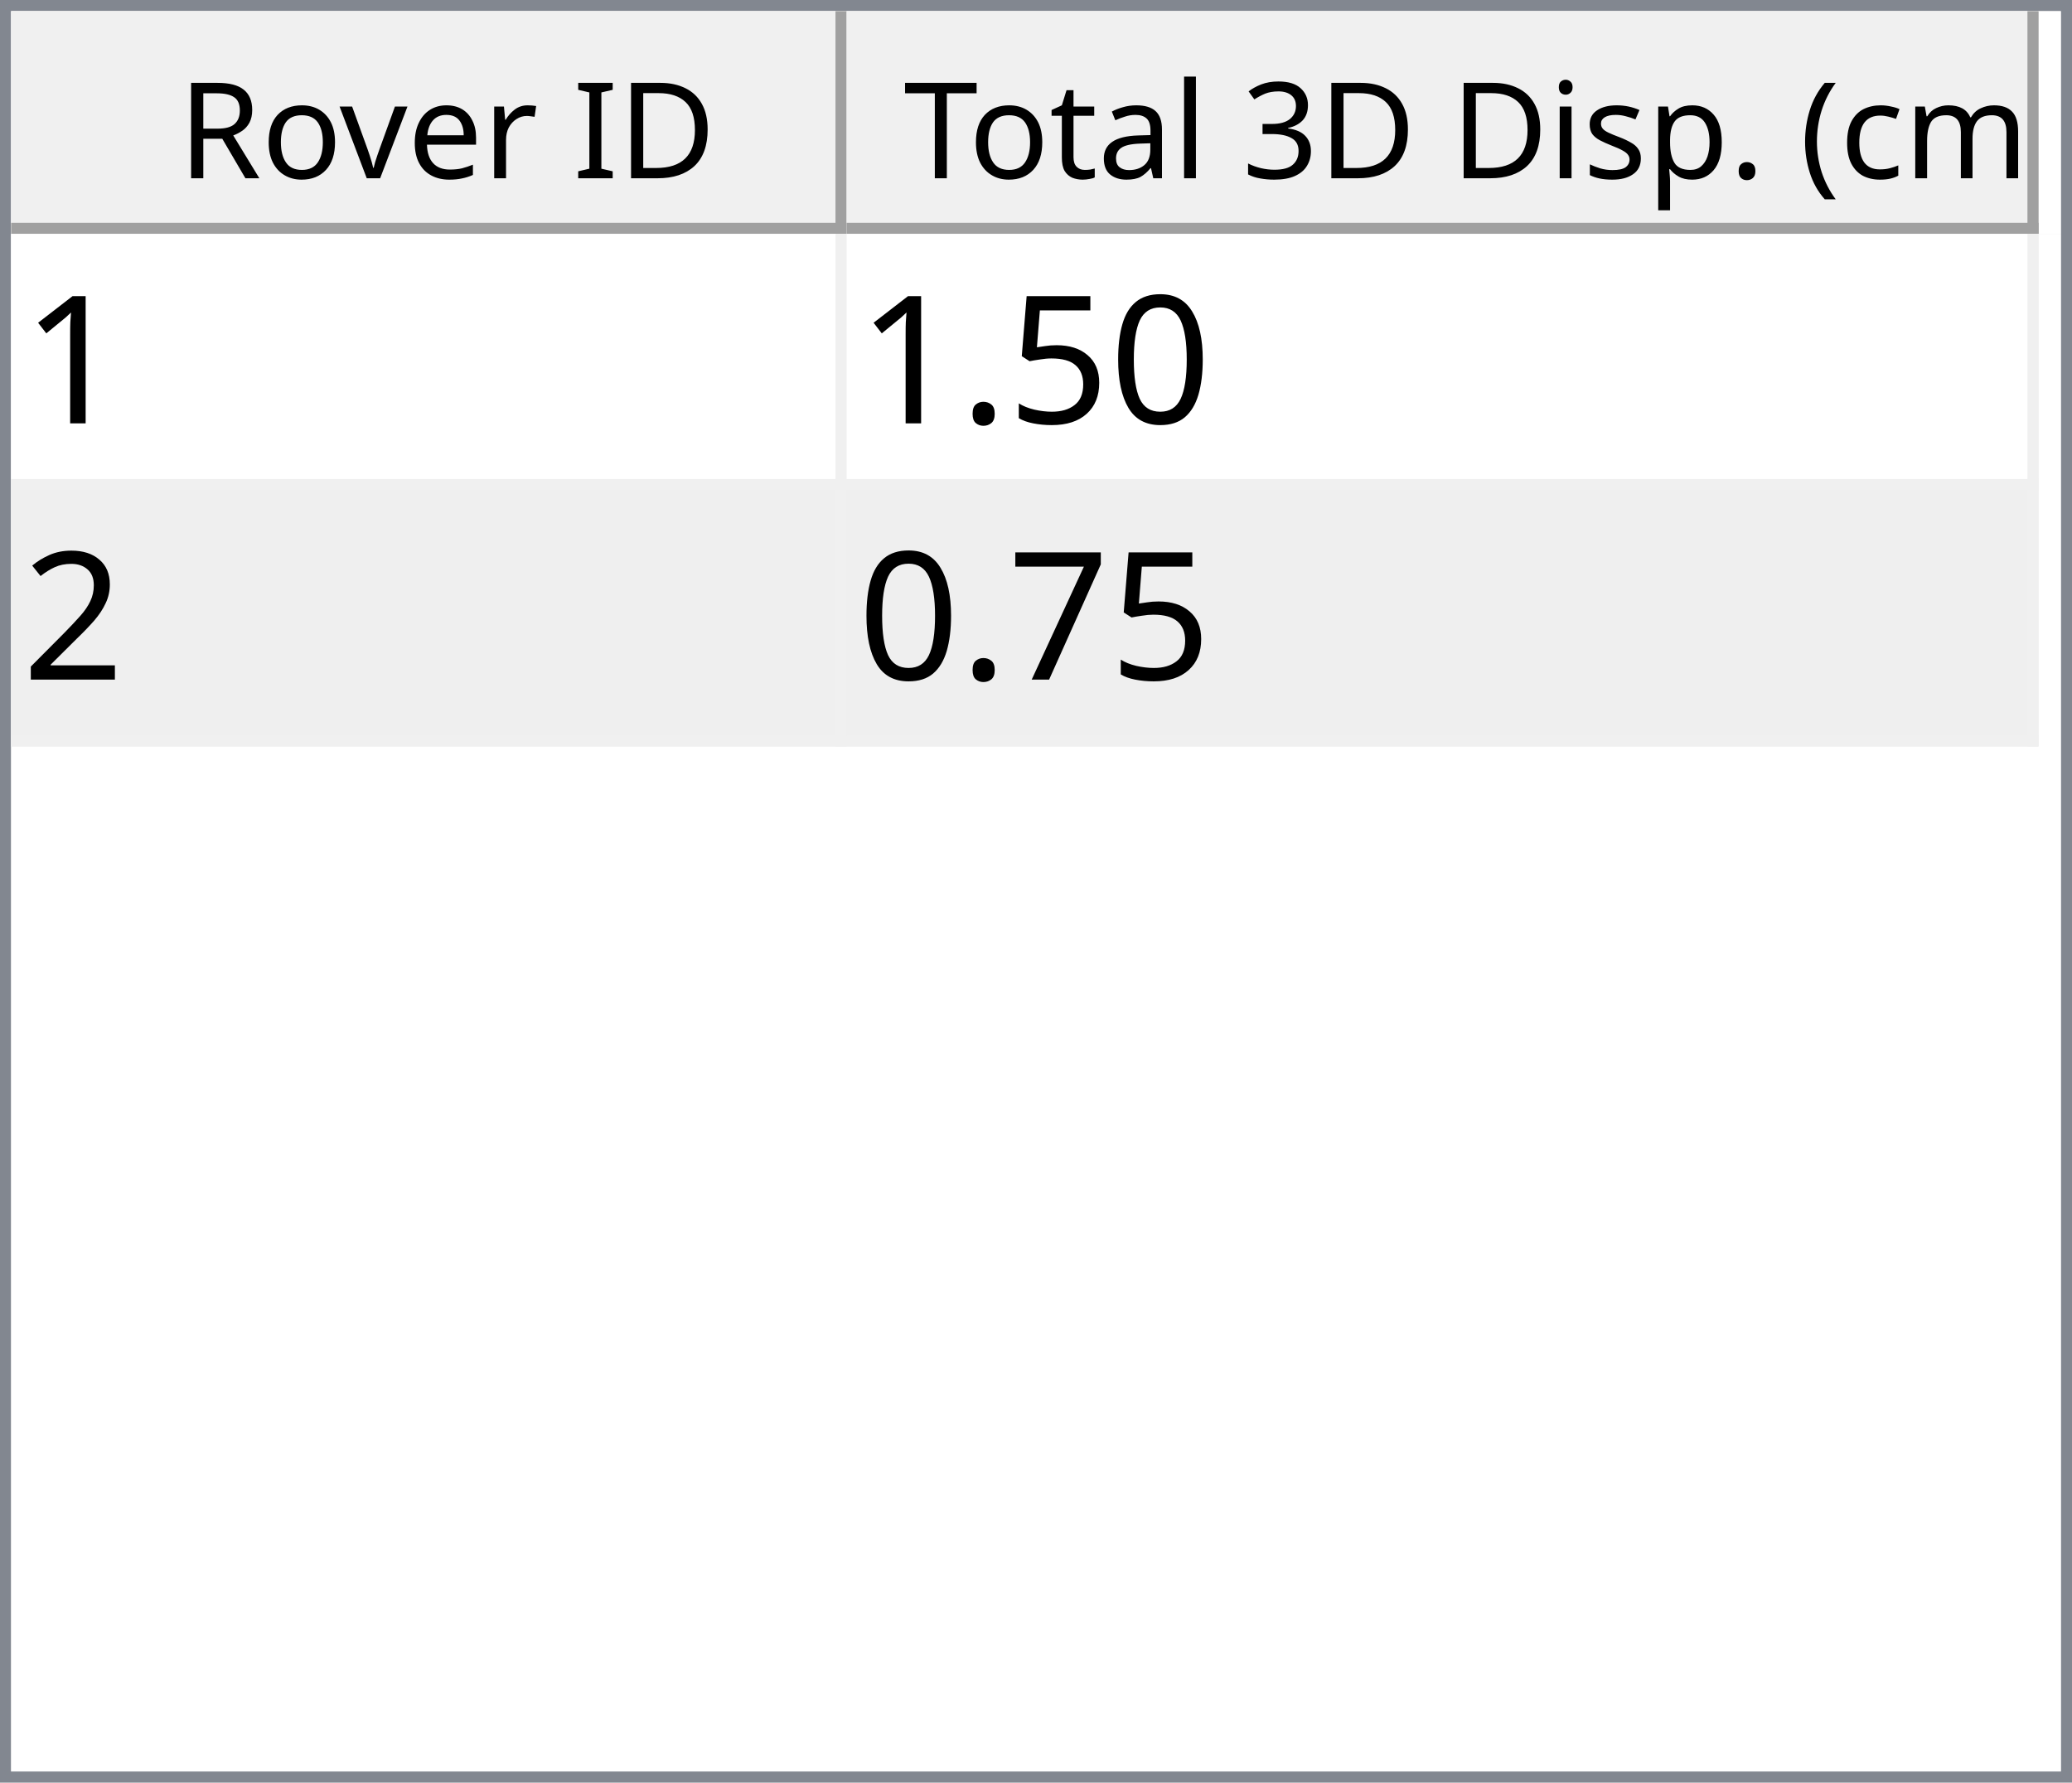
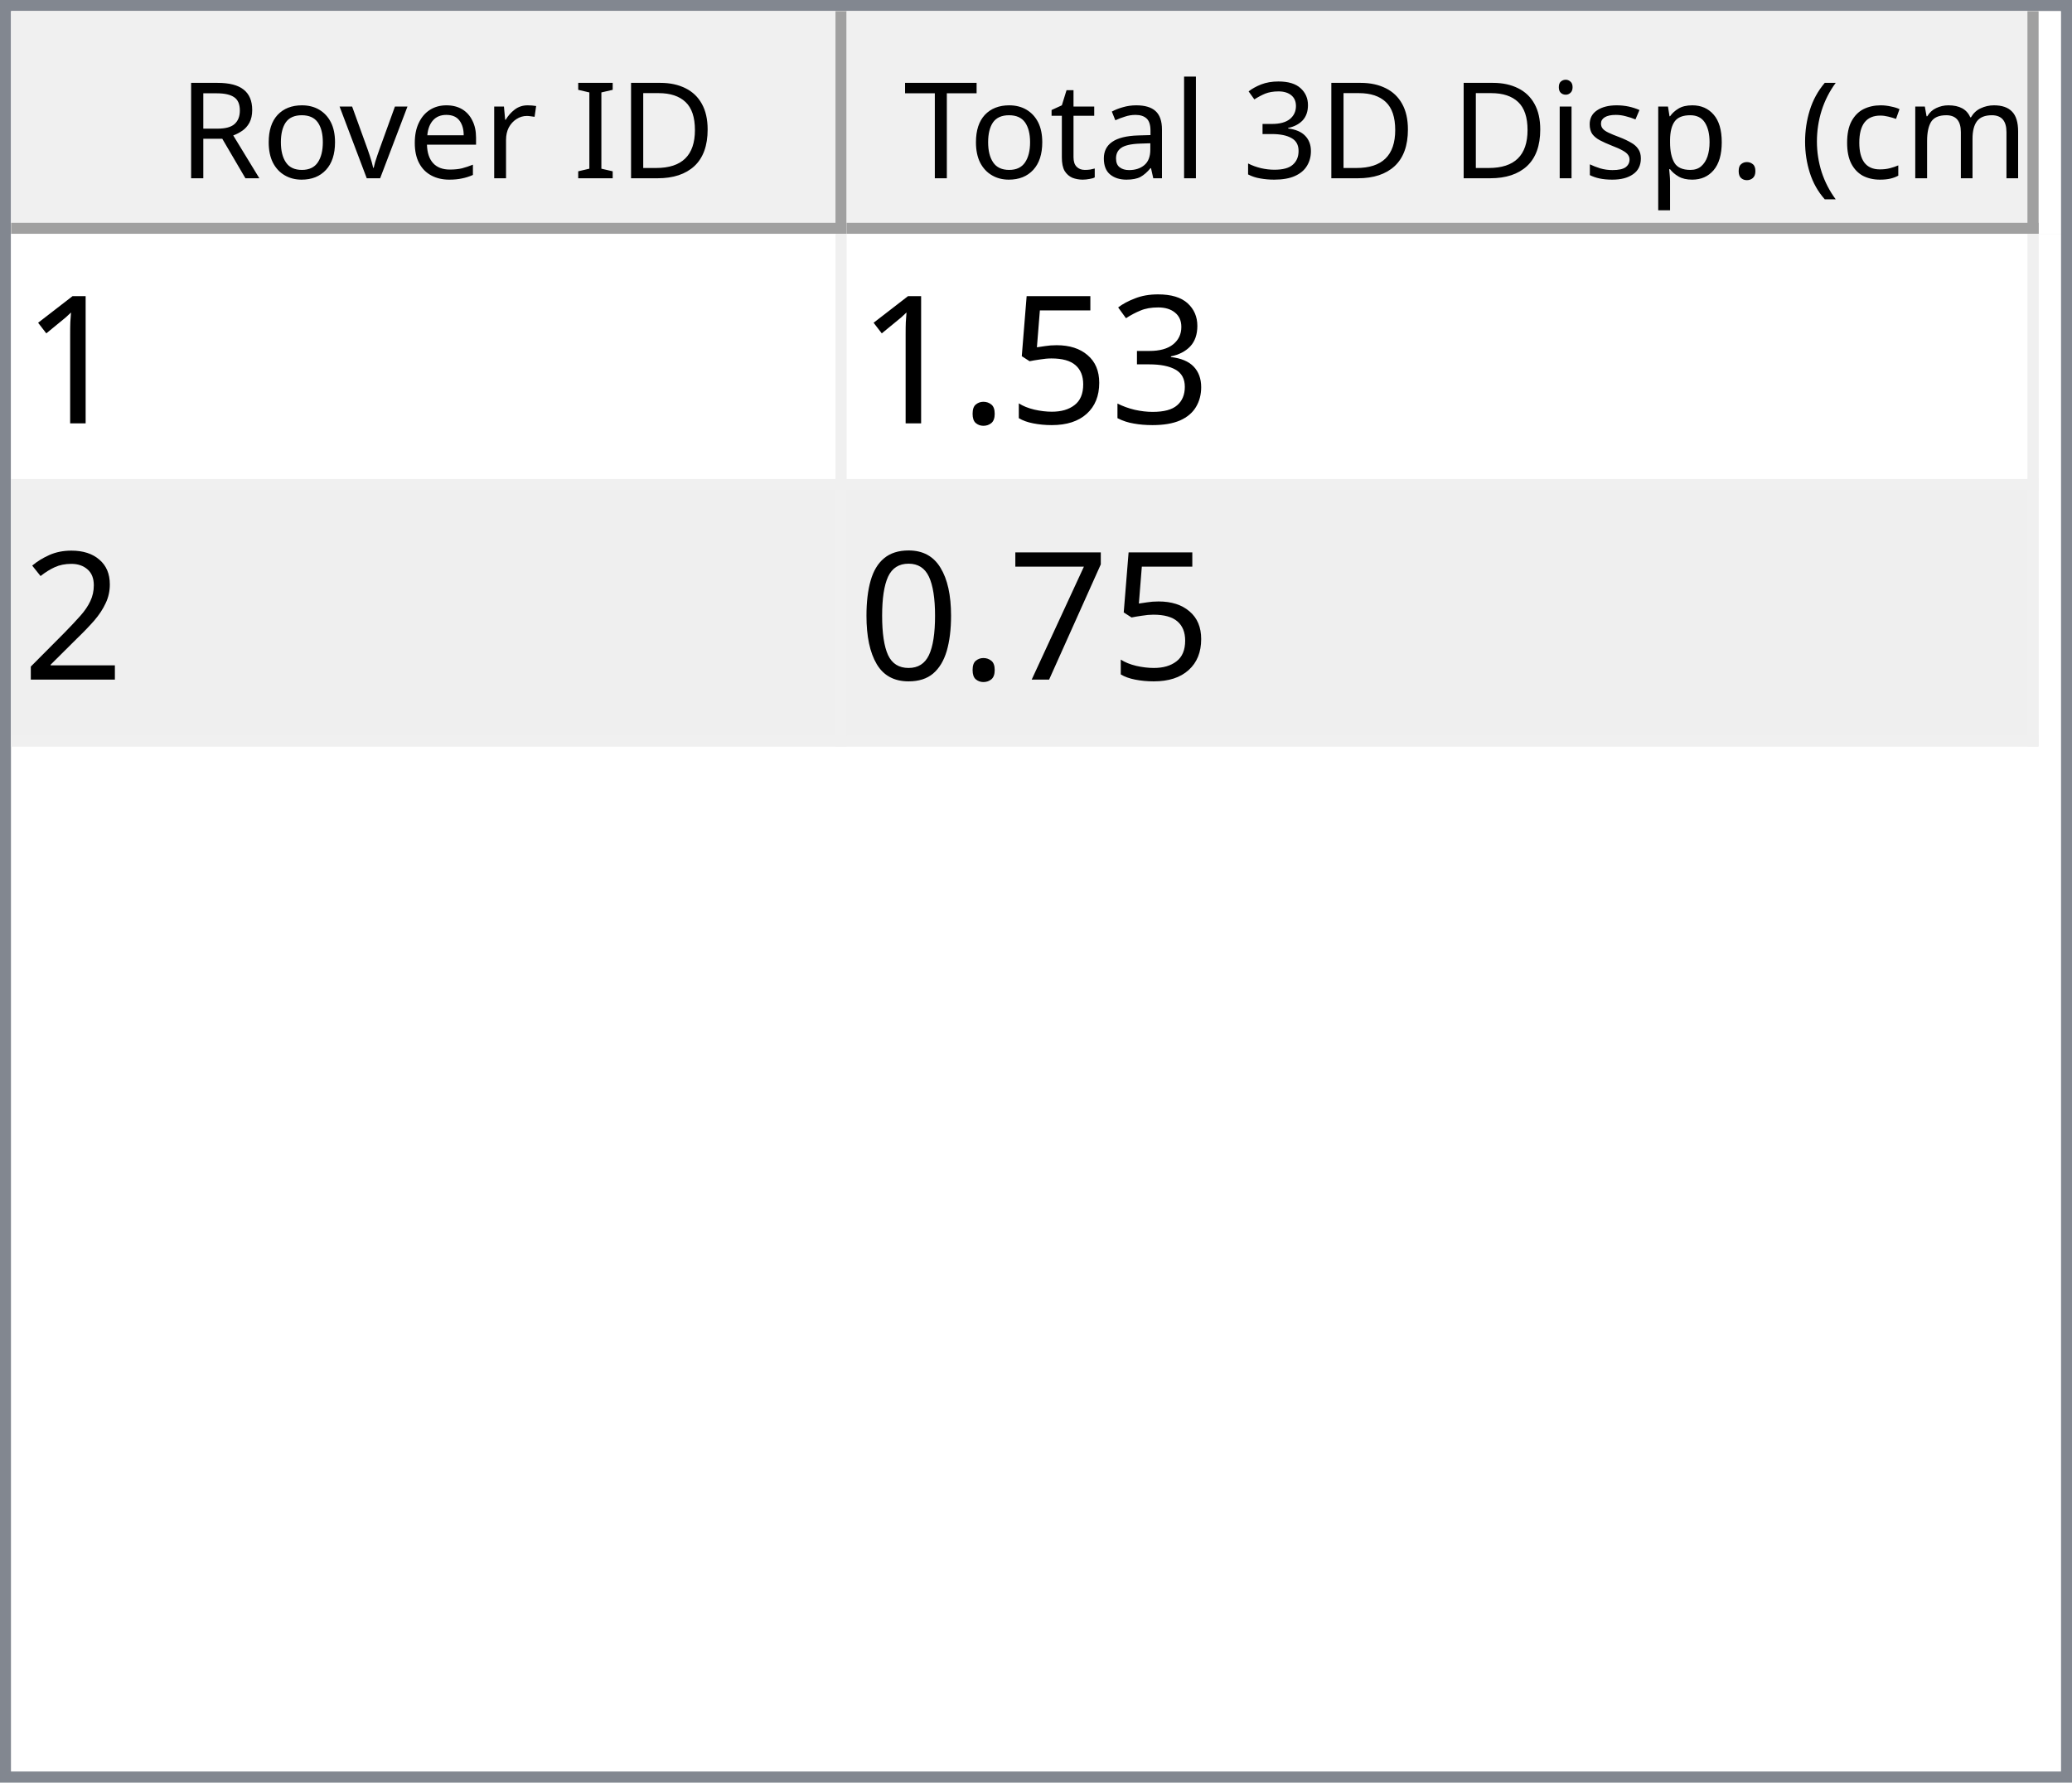
<svg xmlns="http://www.w3.org/2000/svg" style="fill-opacity:1; color-rendering:auto; color-interpolation:auto; text-rendering:auto; stroke:black; stroke-linecap:square; stroke-miterlimit:10; shape-rendering:auto; stroke-opacity:1; fill:black; stroke-dasharray:none; font-weight:normal; stroke-width:1; font-family:'Dialog'; font-style:normal; stroke-linejoin:miter; font-size:12px; stroke-dashoffset:0; image-rendering:auto;" width="186" height="160">
  <defs id="genericDefs" />
  <g>
    <defs id="defs1">
      <clipPath clipPathUnits="userSpaceOnUse" id="clipPath1">
        <path d="M0 0 L186 0 L186 160 L0 160 L0 0 Z" />
      </clipPath>
      <clipPath clipPathUnits="userSpaceOnUse" id="clipPath2">
        <path d="M0 0 L0 160 L186 160 L186 0 Z" />
      </clipPath>
      <clipPath clipPathUnits="userSpaceOnUse" id="clipPath3">
        <path d="M0 0 L0 20 L184 20 L184 0 Z" />
      </clipPath>
      <clipPath clipPathUnits="userSpaceOnUse" id="clipPath4">
        <path d="M0 0 L0 20 L75 20 L75 0 Z" />
      </clipPath>
      <clipPath clipPathUnits="userSpaceOnUse" id="clipPath5">
        <path d="M1 1 L1 19 L74 19 L74 1 Z" />
      </clipPath>
      <clipPath clipPathUnits="userSpaceOnUse" id="clipPath6">
        <path d="M0 0 L0 18 L73 18 L73 0 Z" />
      </clipPath>
      <clipPath clipPathUnits="userSpaceOnUse" id="clipPath7">
        <path d="M-0.5 -0.5 L-0.5 19.5 L74.5 19.5 L74.5 -0.5 Z" />
      </clipPath>
      <clipPath clipPathUnits="userSpaceOnUse" id="clipPath8">
        <path d="M0 0 L0 20 L107 20 L107 0 Z" />
      </clipPath>
      <clipPath clipPathUnits="userSpaceOnUse" id="clipPath9">
        <path d="M1 1 L1 19 L106 19 L106 1 Z" />
      </clipPath>
      <clipPath clipPathUnits="userSpaceOnUse" id="clipPath10">
        <path d="M0 0 L0 18 L105 18 L105 0 Z" />
      </clipPath>
      <clipPath clipPathUnits="userSpaceOnUse" id="clipPath11">
        <path d="M-0.5 -0.5 L-0.5 19.5 L106.5 19.5 L106.5 -0.5 Z" />
      </clipPath>
      <clipPath clipPathUnits="userSpaceOnUse" id="clipPath12">
        <path d="M0 0 L0 138 L184 138 L184 0 Z" />
      </clipPath>
      <clipPath clipPathUnits="userSpaceOnUse" id="clipPath13">
        <path d="M0 0 L0 46 L182 46 L182 0 Z" />
      </clipPath>
      <clipPath clipPathUnits="userSpaceOnUse" id="clipPath14">
        <path d="M-0.5 -0.5 L-0.5 45.5 L181.5 45.5 L181.5 -0.5 Z" />
      </clipPath>
      <clipPath clipPathUnits="userSpaceOnUse" id="clipPath15">
        <path d="M0 0 L0 22 L74 22 L74 0 Z" />
      </clipPath>
      <clipPath clipPathUnits="userSpaceOnUse" id="clipPath16">
        <path d="M0 0 L0 22 L106 22 L106 0 Z" />
      </clipPath>
      <font horiz-adv-x="64.551" id="font1">
        <font-face ascent="107.91" descent="25.098" units-per-em="100" style="font-style:normal; font-family:Segoe UI; font-weight:normal;" />
        <missing-glyph horiz-adv-x="64.551" d="M8.109 0 L8.109 68.266 L56.453 68.266 L56.453 0 L8.109 0 ZM15.328 7.234 L49.219 7.234 L49.219 61.031 L15.328 61.031 L15.328 7.234 Z" />
        <glyph unicode="D" horiz-adv-x="70.117" d="M9.188 0 L9.188 70.016 L28.516 70.016 Q65.531 70.016 65.531 35.891 Q65.531 19.672 55.25 9.836 Q44.969 0 27.734 0 L9.188 0 ZM17.391 62.594 L17.391 7.422 L27.828 7.422 Q41.609 7.422 49.273 14.797 Q56.938 22.172 56.938 35.688 Q56.938 62.594 28.328 62.594 L17.391 62.594 Z" />
        <glyph unicode="I" horiz-adv-x="26.611" d="M17.391 0 L9.188 0 L9.188 70.016 L17.391 70.016 L17.391 0 Z" />
        <glyph unicode=" " horiz-adv-x="27.393" d="" />
        <glyph unicode="r" horiz-adv-x="34.766" d="M34.188 41.891 Q32.078 43.5 28.125 43.5 Q23 43.5 19.555 38.672 Q16.109 33.844 16.109 25.484 L16.109 0 L8.109 0 L8.109 50 L16.109 50 L16.109 39.703 L16.312 39.703 Q18.016 44.969 21.531 47.922 Q25.047 50.875 29.391 50.875 Q32.516 50.875 34.188 50.203 L34.188 41.891 Z" />
        <glyph unicode="e" horiz-adv-x="52.295" d="M48.297 23 L12.984 23 Q13.188 14.656 17.484 10.109 Q21.781 5.562 29.297 5.562 Q37.75 5.562 44.828 11.141 L44.828 3.609 Q38.234 -1.172 27.391 -1.172 Q16.797 -1.172 10.742 5.641 Q4.688 12.453 4.688 24.812 Q4.688 36.469 11.305 43.82 Q17.922 51.172 27.734 51.172 Q37.547 51.172 42.922 44.828 Q48.297 38.484 48.297 27.203 L48.297 23 ZM40.094 29.781 Q40.047 36.719 36.75 40.578 Q33.453 44.438 27.594 44.438 Q21.922 44.438 17.969 40.383 Q14.016 36.328 13.094 29.781 L40.094 29.781 Z" />
        <glyph unicode="v" horiz-adv-x="47.9" d="M47.406 50 L27.484 0 L19.625 0 L0.688 50 L9.469 50 L22.172 13.672 Q23.578 9.672 23.922 6.688 L24.125 6.688 Q24.609 10.453 25.688 13.484 L38.969 50 L47.406 50 Z" />
        <glyph unicode="o" horiz-adv-x="58.594" d="M29 -1.172 Q17.922 -1.172 11.305 5.836 Q4.688 12.844 4.688 24.422 Q4.688 37.016 11.57 44.094 Q18.453 51.172 30.172 51.172 Q41.359 51.172 47.633 44.289 Q53.906 37.406 53.906 25.203 Q53.906 13.234 47.141 6.031 Q40.375 -1.172 29 -1.172 ZM29.594 44.438 Q21.875 44.438 17.383 39.188 Q12.891 33.938 12.891 24.703 Q12.891 15.828 17.43 10.695 Q21.969 5.562 29.594 5.562 Q37.359 5.562 41.531 10.594 Q45.703 15.625 45.703 24.906 Q45.703 34.281 41.531 39.359 Q37.359 44.438 29.594 44.438 Z" />
        <glyph unicode="R" horiz-adv-x="59.814" d="M59.375 0 L49.609 0 L37.891 19.625 Q36.281 22.359 34.766 24.289 Q33.25 26.219 31.664 27.438 Q30.078 28.656 28.25 29.219 Q26.422 29.781 24.125 29.781 L17.391 29.781 L17.391 0 L9.188 0 L9.188 70.016 L30.078 70.016 Q34.672 70.016 38.555 68.867 Q42.438 67.719 45.289 65.375 Q48.141 63.031 49.758 59.547 Q51.375 56.062 51.375 51.375 Q51.375 47.703 50.273 44.656 Q49.172 41.609 47.148 39.211 Q45.125 36.812 42.266 35.133 Q39.406 33.453 35.844 32.516 L35.844 32.328 Q37.594 31.547 38.891 30.547 Q40.188 29.547 41.359 28.18 Q42.531 26.812 43.68 25.078 Q44.828 23.344 46.234 21.047 L59.375 0 ZM17.391 62.594 L17.391 37.203 L28.516 37.203 Q31.594 37.203 34.203 38.133 Q36.812 39.062 38.719 40.797 Q40.625 42.531 41.703 45.047 Q42.781 47.562 42.781 50.688 Q42.781 56.297 39.141 59.445 Q35.5 62.594 28.609 62.594 L17.391 62.594 Z" />
        <glyph unicode=")" horiz-adv-x="30.176" d="M8.297 -15.922 L1.172 -15.922 Q16.406 2.344 16.406 26.812 Q16.406 51.469 1.078 70.016 L8.297 70.016 Q23.531 52.156 23.531 26.703 Q23.531 1.375 8.297 -15.922 Z" />
        <glyph unicode="m" horiz-adv-x="86.133" d="M79.109 0 L71.094 0 L71.094 28.719 Q71.094 37.016 68.531 40.727 Q65.969 44.438 59.906 44.438 Q54.781 44.438 51.195 39.75 Q47.609 35.062 47.609 28.516 L47.609 0 L39.594 0 L39.594 29.688 Q39.594 44.438 28.219 44.438 Q22.953 44.438 19.531 40.016 Q16.109 35.594 16.109 28.516 L16.109 0 L8.109 0 L8.109 50 L16.109 50 L16.109 42.094 L16.312 42.094 Q21.625 51.172 31.844 51.172 Q36.969 51.172 40.773 48.312 Q44.578 45.453 46 40.828 Q51.562 51.172 62.594 51.172 Q79.109 51.172 79.109 30.812 L79.109 0 Z" />
        <glyph unicode="c" horiz-adv-x="46.191" d="M42.188 2.297 Q36.422 -1.172 28.516 -1.172 Q17.828 -1.172 11.258 5.789 Q4.688 12.75 4.688 23.828 Q4.688 36.188 11.766 43.68 Q18.844 51.172 30.672 51.172 Q37.25 51.172 42.281 48.734 L42.281 40.531 Q36.719 44.438 30.375 44.438 Q22.703 44.438 17.797 38.945 Q12.891 33.453 12.891 24.516 Q12.891 15.719 17.508 10.641 Q22.125 5.562 29.891 5.562 Q36.422 5.562 42.188 9.906 L42.188 2.297 Z" />
        <glyph unicode="(" horiz-adv-x="30.176" d="M29.109 -15.922 L21.969 -15.922 Q6.844 1.375 6.844 26.703 Q6.844 52.156 21.969 70.016 L29.203 70.016 Q13.875 51.469 13.875 26.812 Q13.875 2.344 29.109 -15.922 Z" />
        <glyph unicode="." horiz-adv-x="21.68" d="M10.891 -1.078 Q8.641 -1.078 7.055 0.539 Q5.469 2.156 5.469 4.391 Q5.469 6.641 7.055 8.273 Q8.641 9.906 10.891 9.906 Q13.188 9.906 14.797 8.273 Q16.406 6.641 16.406 4.391 Q16.406 2.156 14.797 0.539 Q13.188 -1.078 10.891 -1.078 Z" />
        <glyph unicode="p" horiz-adv-x="58.789" d="M16.312 7.234 L16.109 7.234 L16.109 -23 L8.109 -23 L8.109 50 L16.109 50 L16.109 41.219 L16.312 41.219 Q22.219 51.172 33.594 51.172 Q43.266 51.172 48.688 44.461 Q54.109 37.75 54.109 26.469 Q54.109 13.922 48 6.375 Q41.891 -1.172 31.297 -1.172 Q21.578 -1.172 16.312 7.234 ZM16.109 27.391 L16.109 20.406 Q16.109 14.203 20.141 9.883 Q24.172 5.562 30.375 5.562 Q37.641 5.562 41.773 11.133 Q45.906 16.703 45.906 26.609 Q45.906 34.969 42.047 39.703 Q38.188 44.438 31.594 44.438 Q24.609 44.438 20.359 39.578 Q16.109 34.719 16.109 27.391 Z" />
        <glyph unicode="s" horiz-adv-x="42.432" d="M5.078 1.812 L5.078 10.406 Q11.625 5.562 19.484 5.562 Q30.031 5.562 30.031 12.594 Q30.031 14.594 29.125 15.992 Q28.219 17.391 26.68 18.461 Q25.141 19.531 23.07 20.383 Q21 21.234 18.609 22.172 Q15.281 23.484 12.766 24.828 Q10.25 26.172 8.57 27.859 Q6.891 29.547 6.031 31.695 Q5.172 33.844 5.172 36.719 Q5.172 40.234 6.789 42.945 Q8.406 45.656 11.086 47.484 Q13.766 49.312 17.211 50.242 Q20.656 51.172 24.312 51.172 Q30.812 51.172 35.938 48.922 L35.938 40.828 Q30.422 44.438 23.25 44.438 Q21 44.438 19.195 43.922 Q17.391 43.406 16.094 42.477 Q14.797 41.547 14.086 40.258 Q13.375 38.969 13.375 37.406 Q13.375 35.453 14.086 34.133 Q14.797 32.812 16.164 31.789 Q17.531 30.766 19.484 29.938 Q21.438 29.109 23.922 28.125 Q27.25 26.859 29.883 25.516 Q32.516 24.172 34.375 22.484 Q36.234 20.797 37.234 18.602 Q38.234 16.406 38.234 13.375 Q38.234 9.672 36.602 6.938 Q34.969 4.203 32.234 2.398 Q29.5 0.594 25.93 -0.289 Q22.359 -1.172 18.453 -1.172 Q10.75 -1.172 5.078 1.812 Z" />
        <glyph unicode="i" horiz-adv-x="24.219" d="M12.203 62.703 Q10.062 62.703 8.547 64.164 Q7.031 65.625 7.031 67.875 Q7.031 70.125 8.547 71.609 Q10.062 73.094 12.203 73.094 Q14.406 73.094 15.945 71.609 Q17.484 70.125 17.484 67.875 Q17.484 65.719 15.945 64.211 Q14.406 62.703 12.203 62.703 ZM16.109 0 L8.109 0 L8.109 50 L16.109 50 L16.109 0 Z" />
        <glyph unicode="3" horiz-adv-x="53.906" d="M46.531 19.828 Q46.531 15.094 44.75 11.211 Q42.969 7.328 39.719 4.57 Q36.469 1.812 31.93 0.297 Q27.391 -1.219 21.922 -1.219 Q11.922 -1.219 6 2.594 L6 11.188 Q13.094 5.609 22.219 5.609 Q25.875 5.609 28.828 6.539 Q31.781 7.469 33.906 9.227 Q36.031 10.984 37.18 13.477 Q38.328 15.969 38.328 19.094 Q38.328 32.812 18.797 32.812 L12.984 32.812 L12.984 39.594 L18.5 39.594 Q35.797 39.594 35.797 52.484 Q35.797 64.406 22.609 64.406 Q15.188 64.406 8.688 59.422 L8.688 67.188 Q15.375 71.188 24.609 71.188 Q29 71.188 32.57 69.969 Q36.141 68.75 38.68 66.555 Q41.219 64.359 42.609 61.281 Q44 58.203 44 54.5 Q44 40.672 30.031 36.719 L30.031 36.531 Q33.594 36.141 36.625 34.797 Q39.656 33.453 41.852 31.305 Q44.047 29.156 45.289 26.25 Q46.531 23.344 46.531 19.828 Z" />
        <glyph unicode="l" horiz-adv-x="24.219" d="M16.109 0 L8.109 0 L8.109 74.031 L16.109 74.031 L16.109 0 Z" />
        <glyph unicode="a" horiz-adv-x="50.879" d="M43.891 0 L35.891 0 L35.891 7.812 L35.688 7.812 Q30.469 -1.172 20.312 -1.172 Q12.844 -1.172 8.617 2.781 Q4.391 6.734 4.391 13.281 Q4.391 27.297 20.906 29.594 L35.891 31.688 Q35.891 44.438 25.594 44.438 Q16.547 44.438 9.281 38.281 L9.281 46.484 Q16.656 51.172 26.266 51.172 Q43.891 51.172 43.891 32.516 L43.891 0 ZM35.891 25.297 L23.828 23.641 Q18.266 22.859 15.43 20.875 Q12.594 18.891 12.594 13.875 Q12.594 10.203 15.211 7.883 Q17.828 5.562 22.172 5.562 Q28.125 5.562 32.008 9.742 Q35.891 13.922 35.891 20.312 L35.891 25.297 Z" />
        <glyph unicode="t" horiz-adv-x="33.887" d="M31.297 0.484 Q28.469 -1.078 23.828 -1.078 Q10.688 -1.078 10.688 13.578 L10.688 43.172 L2.094 43.172 L2.094 50 L10.688 50 L10.688 62.203 L18.703 64.797 L18.703 50 L31.297 50 L31.297 43.172 L18.703 43.172 L18.703 14.984 Q18.703 9.969 20.414 7.82 Q22.125 5.672 26.078 5.672 Q29.109 5.672 31.297 7.328 L31.297 0.484 Z" />
        <glyph unicode="T" horiz-adv-x="52.393" d="M50.594 62.594 L30.375 62.594 L30.375 0 L22.172 0 L22.172 62.594 L2 62.594 L2 70.016 L50.594 70.016 L50.594 62.594 Z" />
      </font>
      <font horiz-adv-x="75.0" id="font2">
        <font-face ascent="100.537" descent="21.973" units-per-em="100" style="font-style:normal; font-family:sans-serif; font-weight:normal;" />
        <missing-glyph horiz-adv-x="75.0" d="M12.5 0 L12.5 62.5 L62.5 62.5 L62.5 0 L12.5 0 ZM14.062 1.562 L60.938 1.562 L60.938 60.938 L14.062 60.938 L14.062 1.562 Z" />
        <glyph unicode="1" horiz-adv-x="55.615" d="M37.25 0 L28.469 0 L28.469 56 Q25.297 52.984 20.141 49.953 Q14.984 46.922 10.891 45.406 L10.891 53.906 Q18.266 57.375 23.781 62.305 Q29.297 67.234 31.594 71.875 L37.25 71.875 L37.25 0 Z" />
-         <glyph unicode="0" horiz-adv-x="55.615" d="M4.156 35.297 Q4.156 48 6.766 55.742 Q9.375 63.484 14.523 67.68 Q19.672 71.875 27.484 71.875 Q33.25 71.875 37.594 69.555 Q41.938 67.234 44.773 62.867 Q47.609 58.5 49.219 52.227 Q50.828 45.953 50.828 35.297 Q50.828 22.703 48.242 14.969 Q45.656 7.234 40.508 3.008 Q35.359 -1.219 27.484 -1.219 Q17.141 -1.219 11.234 6.203 Q4.156 15.141 4.156 35.297 ZM13.188 35.297 Q13.188 17.672 17.312 11.836 Q21.438 6 27.484 6 Q33.547 6 37.672 11.859 Q41.797 17.719 41.797 35.297 Q41.797 52.984 37.672 58.789 Q33.547 64.594 27.391 64.594 Q21.344 64.594 17.719 59.469 Q13.188 52.938 13.188 35.297 Z" />
+         <glyph unicode="3" horiz-adv-x="55.615" d="M4.203 18.891 L12.984 20.062 Q14.5 12.594 18.141 9.297 Q21.781 6 27 6 Q33.203 6 37.477 10.297 Q41.75 14.594 41.75 20.953 Q41.75 27 37.797 30.93 Q33.844 34.859 27.734 34.859 Q25.25 34.859 21.531 33.891 L22.516 41.609 Q23.391 41.5 23.922 41.5 Q29.547 41.5 34.039 44.43 Q38.531 47.359 38.531 53.469 Q38.531 58.297 35.258 61.477 Q31.984 64.656 26.812 64.656 Q21.688 64.656 18.266 61.43 Q14.844 58.203 13.875 51.766 L5.078 53.328 Q6.688 62.156 12.398 67.016 Q18.109 71.875 26.609 71.875 Q32.469 71.875 37.398 69.359 Q42.328 66.844 44.945 62.5 Q47.562 58.156 47.562 53.266 Q47.562 48.641 45.07 44.828 Q42.578 41.016 37.703 38.766 Q44.047 37.312 47.562 32.695 Q51.078 28.078 51.078 21.141 Q51.078 11.766 44.242 5.25 Q37.406 -1.266 26.953 -1.266 Q17.531 -1.266 11.305 4.352 Q5.078 9.969 4.203 18.891 Z" />
        <glyph unicode="5" horiz-adv-x="55.615" d="M4.156 18.75 L13.375 19.531 Q14.406 12.797 18.141 9.398 Q21.875 6 27.156 6 Q33.5 6 37.891 10.789 Q42.281 15.578 42.281 23.484 Q42.281 31 38.062 35.352 Q33.844 39.703 27 39.703 Q22.75 39.703 19.336 37.773 Q15.922 35.844 13.969 32.766 L5.719 33.844 L12.641 70.609 L48.25 70.609 L48.25 62.203 L19.672 62.203 L15.828 42.969 Q22.266 47.469 29.344 47.469 Q38.719 47.469 45.164 40.969 Q51.609 34.469 51.609 24.266 Q51.609 14.547 45.953 7.469 Q39.062 -1.219 27.156 -1.219 Q17.391 -1.219 11.211 4.25 Q5.031 9.719 4.156 18.75 Z" />
        <glyph unicode="." horiz-adv-x="27.783" d="M9.078 0 L9.078 10.016 L19.094 10.016 L19.094 0 L9.078 0 Z" />
        <glyph unicode="2" horiz-adv-x="55.615" d="M50.344 8.453 L50.344 0 L3.031 0 Q2.938 3.172 4.047 6.109 Q5.859 10.938 9.836 15.625 Q13.812 20.312 21.344 26.469 Q33.016 36.031 37.117 41.625 Q41.219 47.219 41.219 52.203 Q41.219 57.422 37.477 61.008 Q33.734 64.594 27.734 64.594 Q21.391 64.594 17.578 60.789 Q13.766 56.984 13.719 50.25 L4.688 51.172 Q5.609 61.281 11.664 66.578 Q17.719 71.875 27.938 71.875 Q38.234 71.875 44.242 66.164 Q50.25 60.453 50.25 52 Q50.25 47.703 48.492 43.555 Q46.734 39.406 42.656 34.812 Q38.578 30.219 29.109 22.219 Q21.188 15.578 18.945 13.211 Q16.703 10.844 15.234 8.453 L50.344 8.453 Z" />
        <glyph unicode="7" horiz-adv-x="55.615" d="M4.734 62.203 L4.734 70.656 L51.078 70.656 L51.078 63.812 Q44.234 56.547 37.523 44.484 Q30.812 32.422 27.156 19.672 Q24.516 10.688 23.781 0 L14.75 0 Q14.891 8.453 18.062 20.414 Q21.234 32.375 27.172 43.484 Q33.109 54.594 39.797 62.203 L4.734 62.203 Z" />
+         <glyph unicode="0" horiz-adv-x="55.615" d="M4.156 35.297 Q4.156 48 6.766 55.742 Q9.375 63.484 14.523 67.68 Q19.672 71.875 27.484 71.875 Q33.25 71.875 37.594 69.555 Q41.938 67.234 44.773 62.867 Q47.609 58.5 49.219 52.227 Q50.828 45.953 50.828 35.297 Q50.828 22.703 48.242 14.969 Q45.656 7.234 40.508 3.008 Q35.359 -1.219 27.484 -1.219 Q17.141 -1.219 11.234 6.203 Q4.156 15.141 4.156 35.297 ZM13.188 35.297 Q13.188 17.672 17.312 11.836 Q21.438 6 27.484 6 Q33.547 6 37.672 11.859 Q41.797 17.719 41.797 35.297 Q41.797 52.984 37.672 58.789 Q33.547 64.594 27.391 64.594 Q21.344 64.594 17.719 59.469 Q13.188 52.938 13.188 35.297 Z" />
      </font>
    </defs>
    <g style="fill:white; stroke:white;">
      <rect x="0" y="0" width="186" style="clip-path:url(#clipPath1); stroke:none;" height="160" />
    </g>
    <g style="fill:white; text-rendering:optimizeSpeed; color-rendering:optimizeSpeed; image-rendering:optimizeSpeed; shape-rendering:crispEdges; stroke:white; color-interpolation:sRGB;">
      <rect x="0" width="186" height="160" y="0" style="stroke:none;" />
      <path style="stroke:none;" d="M0 160 L186 160 L186 0 L0 0 Z" />
    </g>
    <g style="fill:rgb(240,240,240); font-family:'Segoe UI'; stroke:rgb(240,240,240);">
      <rect x="0" y="0" width="186" style="clip-path:url(#clipPath2); stroke:none;" height="160" />
    </g>
    <g style="fill:rgb(130,135,144); font-family:'Segoe UI'; stroke:rgb(130,135,144);">
      <path d="M0 0 L186 0 L186 160 L0 160 L0 0 ZM1 1 L185 1 L185 159 L1 159 L1 1 Z" style="fill-rule:evenodd; clip-path:url(#clipPath2); stroke:none;" />
    </g>
    <g style="fill:white; font-family:'Segoe UI'; stroke:white;" transform="translate(1,1)">
      <rect x="0" y="0" width="184" style="clip-path:url(#clipPath3); stroke:none;" height="20" />
    </g>
    <g style="fill:rgb(240,240,240); font-family:'Segoe UI'; stroke:rgb(240,240,240);" transform="translate(1,1)">
      <rect x="0" y="0" width="75" style="clip-path:url(#clipPath4); stroke:none;" height="20" />
    </g>
    <g style="font-family:'Segoe UI';" transform="translate(2,2)">
      <text x="14" xml:space="preserve" y="14" style="clip-path:url(#clipPath6); stroke:none;">Rover ID</text>
    </g>
    <g style="fill:rgb(160,160,160); font-family:'Segoe UI'; stroke:rgb(160,160,160); stroke-linejoin:bevel;" transform="translate(1.5,1.5)">
      <line x1="74" x2="74" y1="0" style="fill:none; clip-path:url(#clipPath7);" y2="19" />
    </g>
    <g style="fill:rgb(160,160,160); font-family:'Segoe UI'; stroke:rgb(160,160,160); stroke-linejoin:bevel;" transform="matrix(1,0,0,1,1,1) translate(0.5,0.5)">
      <line x1="0" x2="74" y1="19" style="fill:none; clip-path:url(#clipPath7);" y2="19" />
    </g>
    <g style="fill:rgb(240,240,240); font-family:'Segoe UI'; stroke:rgb(240,240,240);" transform="translate(76,1)">
      <rect x="0" y="0" width="107" style="clip-path:url(#clipPath8); stroke:none;" height="20" />
    </g>
    <g style="font-family:'Segoe UI';" transform="translate(77,2)">
      <text x="1" xml:space="preserve" y="14" style="clip-path:url(#clipPath10); stroke:none;"> Total 3D Disp. (cm)</text>
    </g>
    <g style="fill:rgb(160,160,160); font-family:'Segoe UI'; stroke:rgb(160,160,160); stroke-linejoin:bevel;" transform="translate(76.5,1.5)">
      <line x1="106" x2="106" y1="0" style="fill:none; clip-path:url(#clipPath11);" y2="19" />
    </g>
    <g style="fill:rgb(160,160,160); font-family:'Segoe UI'; stroke:rgb(160,160,160); stroke-linejoin:bevel;" transform="matrix(1,0,0,1,76,1) translate(0.5,0.5)">
      <line x1="0" x2="106" y1="19" style="fill:none; clip-path:url(#clipPath11);" y2="19" />
    </g>
    <g style="fill:white; font-family:'Segoe UI'; stroke:white;" transform="translate(1,21)">
      <rect x="0" y="0" width="184" style="clip-path:url(#clipPath12); stroke:none;" height="138" />
    </g>
    <g style="fill:rgb(240,240,240); font-size:16px; font-family:sans-serif; stroke:rgb(240,240,240);" transform="translate(1,21)">
      <rect x="0" y="0" width="182" style="clip-path:url(#clipPath13); stroke:none;" height="46" />
      <line transform="translate(0.5,0.5)" x1="0" x2="181" y1="22" style="clip-path:url(#clipPath14); fill:none; stroke-linejoin:bevel;" y2="22" />
    </g>
    <g transform="matrix(1,0,0,1,1,21) translate(0.5,0.5)" style="fill:rgb(240,240,240); font-size:16px; font-family:sans-serif; stroke:rgb(240,240,240); stroke-linejoin:bevel;">
      <line x1="0" x2="181" y1="45" style="fill:none; clip-path:url(#clipPath14);" y2="45" />
    </g>
    <g transform="matrix(1,0,0,1,1,21) translate(0.5,0.5)" style="fill:rgb(240,240,240); font-size:16px; font-family:sans-serif; stroke:rgb(240,240,240); stroke-linejoin:bevel;">
      <line x1="74" x2="74" y1="0" style="fill:none; clip-path:url(#clipPath14);" y2="45" />
    </g>
    <g transform="matrix(1,0,0,1,1,21) translate(0.5,0.5)" style="fill:rgb(240,240,240); font-size:16px; font-family:sans-serif; stroke:rgb(240,240,240); stroke-linejoin:bevel;">
      <line x1="181" x2="181" y1="0" style="fill:none; clip-path:url(#clipPath14);" y2="45" />
    </g>
    <g style="fill:white; font-size:16px; font-family:sans-serif; stroke:white;" transform="matrix(1,0,0,1,1,21)">
      <rect x="0" y="0" width="74" style="clip-path:url(#clipPath15); stroke:none;" height="22" />
      <text x="1" y="17" style="fill:black; clip-path:url(#clipPath15); stroke:none;" xml:space="preserve">1</text>
    </g>
    <g style="fill:white; font-size:16px; font-family:sans-serif; stroke:white;" transform="matrix(1,0,0,1,1,21) translate(75,0)">
      <rect x="0" y="0" width="106" style="clip-path:url(#clipPath16); stroke:none;" height="22" />
-       <text x="1" y="17" style="fill:black; clip-path:url(#clipPath16); stroke:none;" xml:space="preserve">1.50</text>
+       <text x="1" y="17" style="fill:black; clip-path:url(#clipPath16); stroke:none;" xml:space="preserve">1.53</text>
    </g>
    <g style="fill:rgb(239,239,239); font-size:16px; font-family:sans-serif; stroke:rgb(239,239,239);" transform="matrix(1,0,0,1,1,21) translate(0,23)">
      <rect x="0" y="0" width="74" style="clip-path:url(#clipPath15); stroke:none;" height="22" />
      <text x="1" y="17" style="fill:black; clip-path:url(#clipPath15); stroke:none;" xml:space="preserve">2</text>
    </g>
    <g style="fill:rgb(239,239,239); font-size:16px; font-family:sans-serif; stroke:rgb(239,239,239);" transform="matrix(1,0,0,1,1,21) translate(75,23)">
      <rect x="0" y="0" width="106" style="clip-path:url(#clipPath16); stroke:none;" height="22" />
      <text x="1" y="17" style="fill:black; clip-path:url(#clipPath16); stroke:none;" xml:space="preserve">0.75</text>
    </g>
  </g>
</svg>
